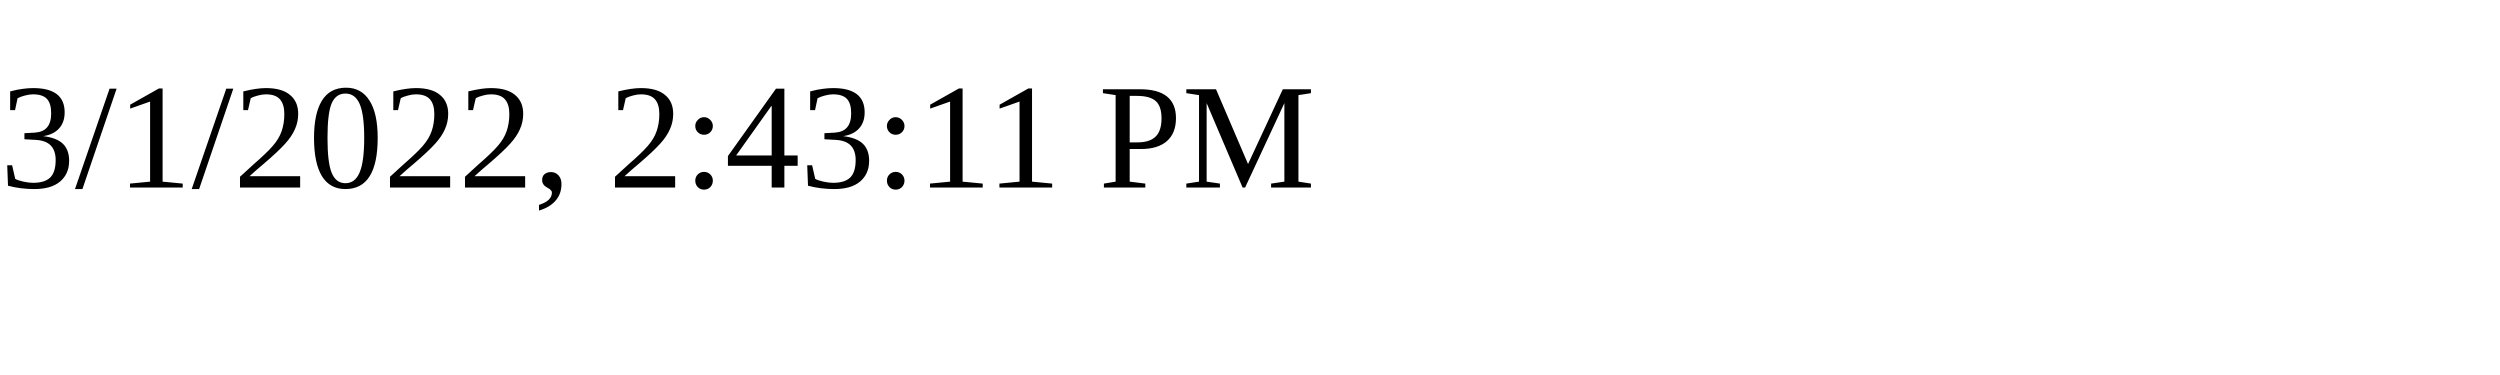
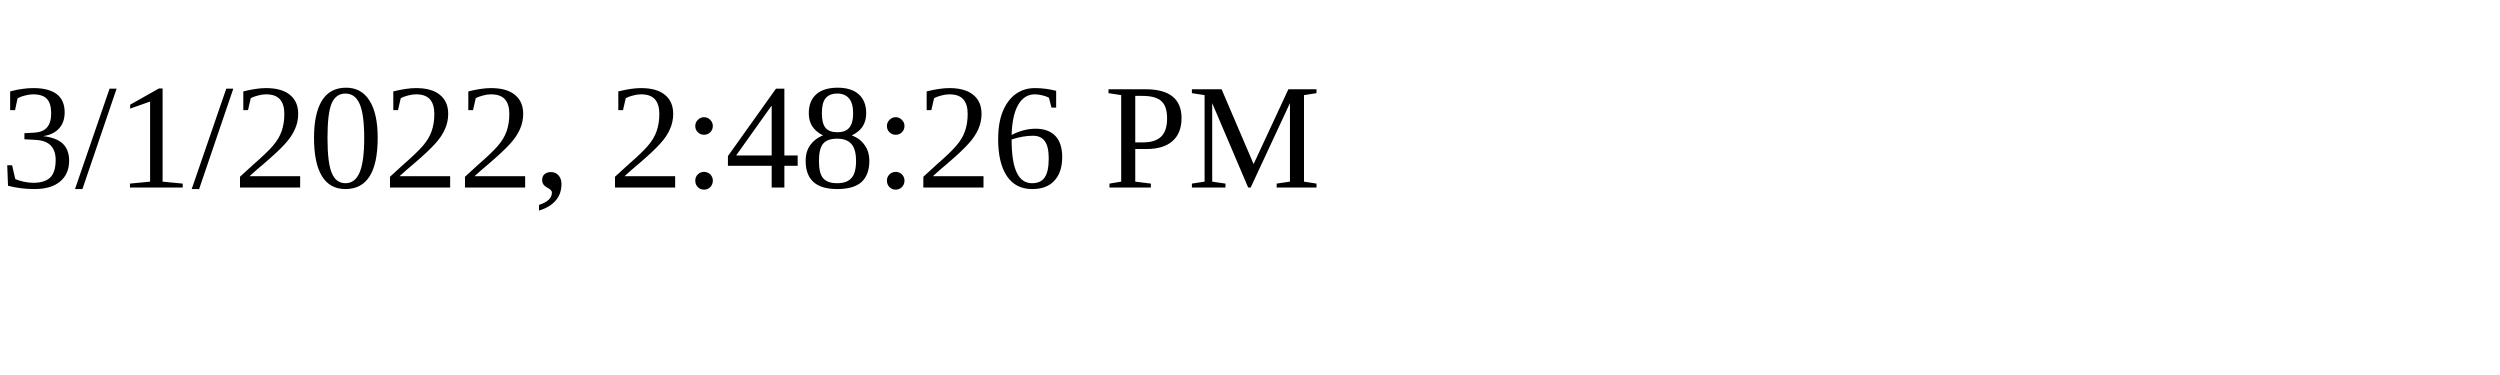
<svg xmlns="http://www.w3.org/2000/svg" height="30" width="200">
-   <text x="0" y="15">3/1/2022, 2:43:11 PM</text>
+   <text x="0" y="15">3/1/2022, 2:48:26 PM</text>
</svg>
